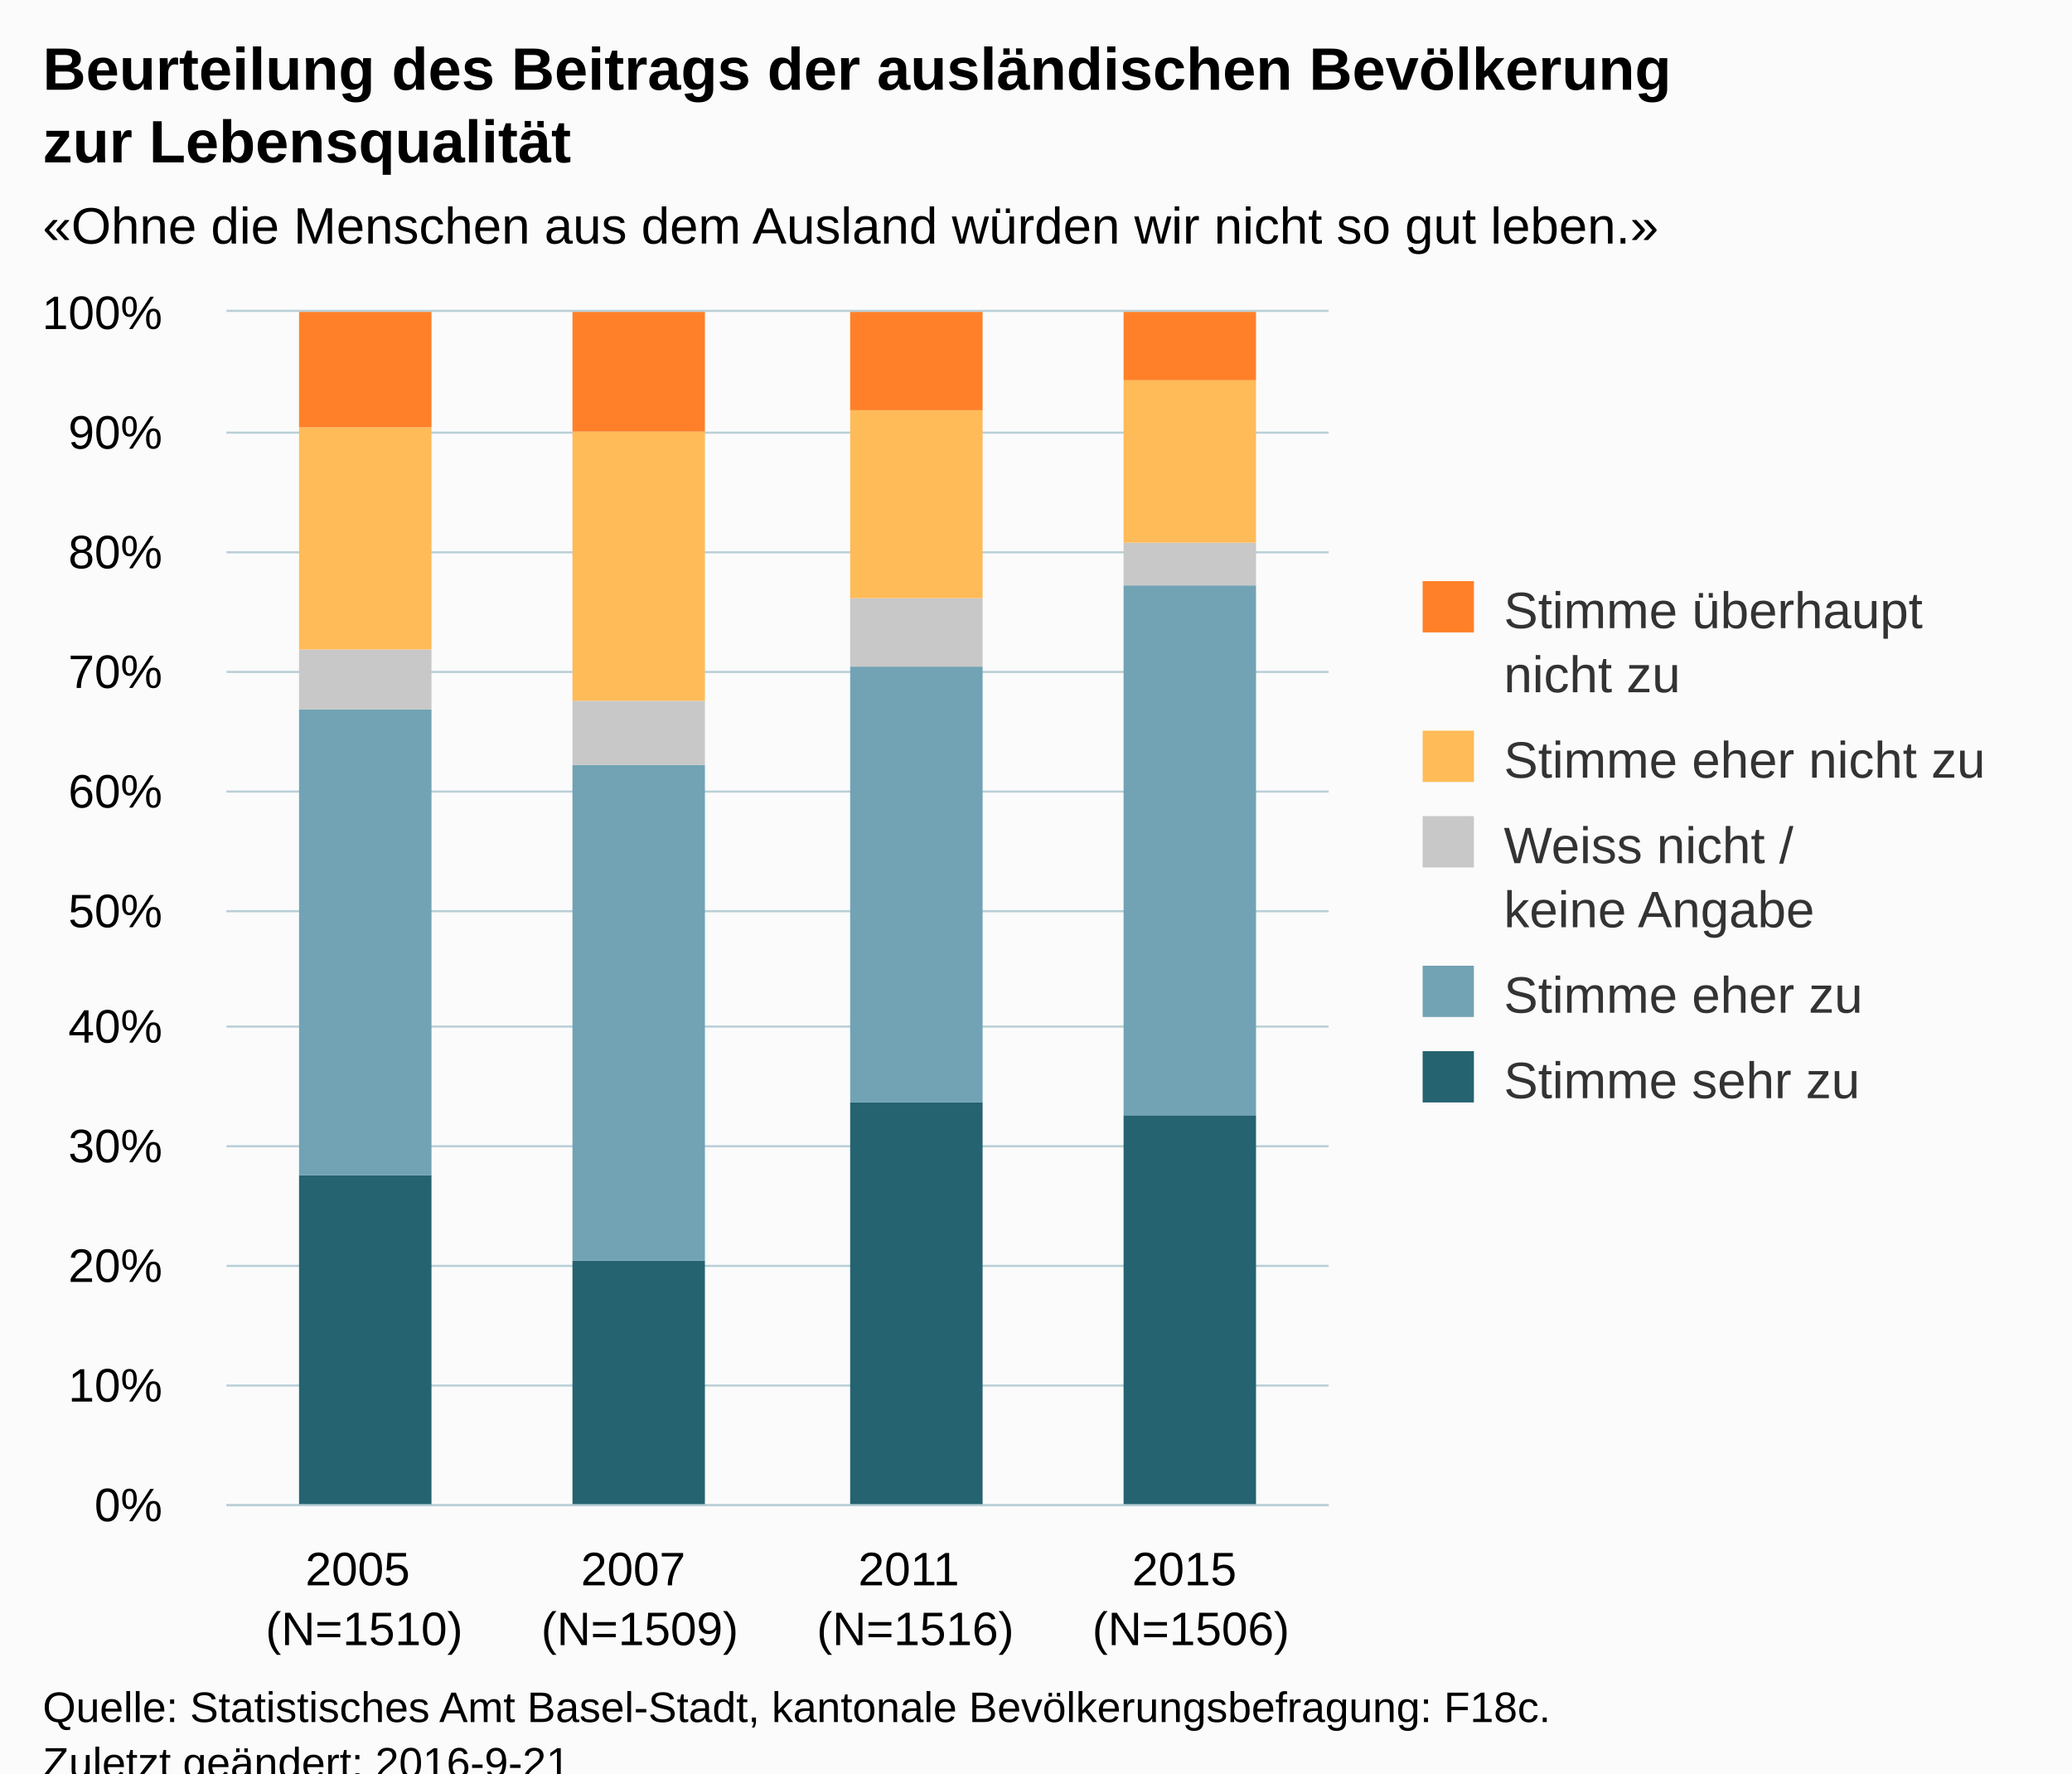
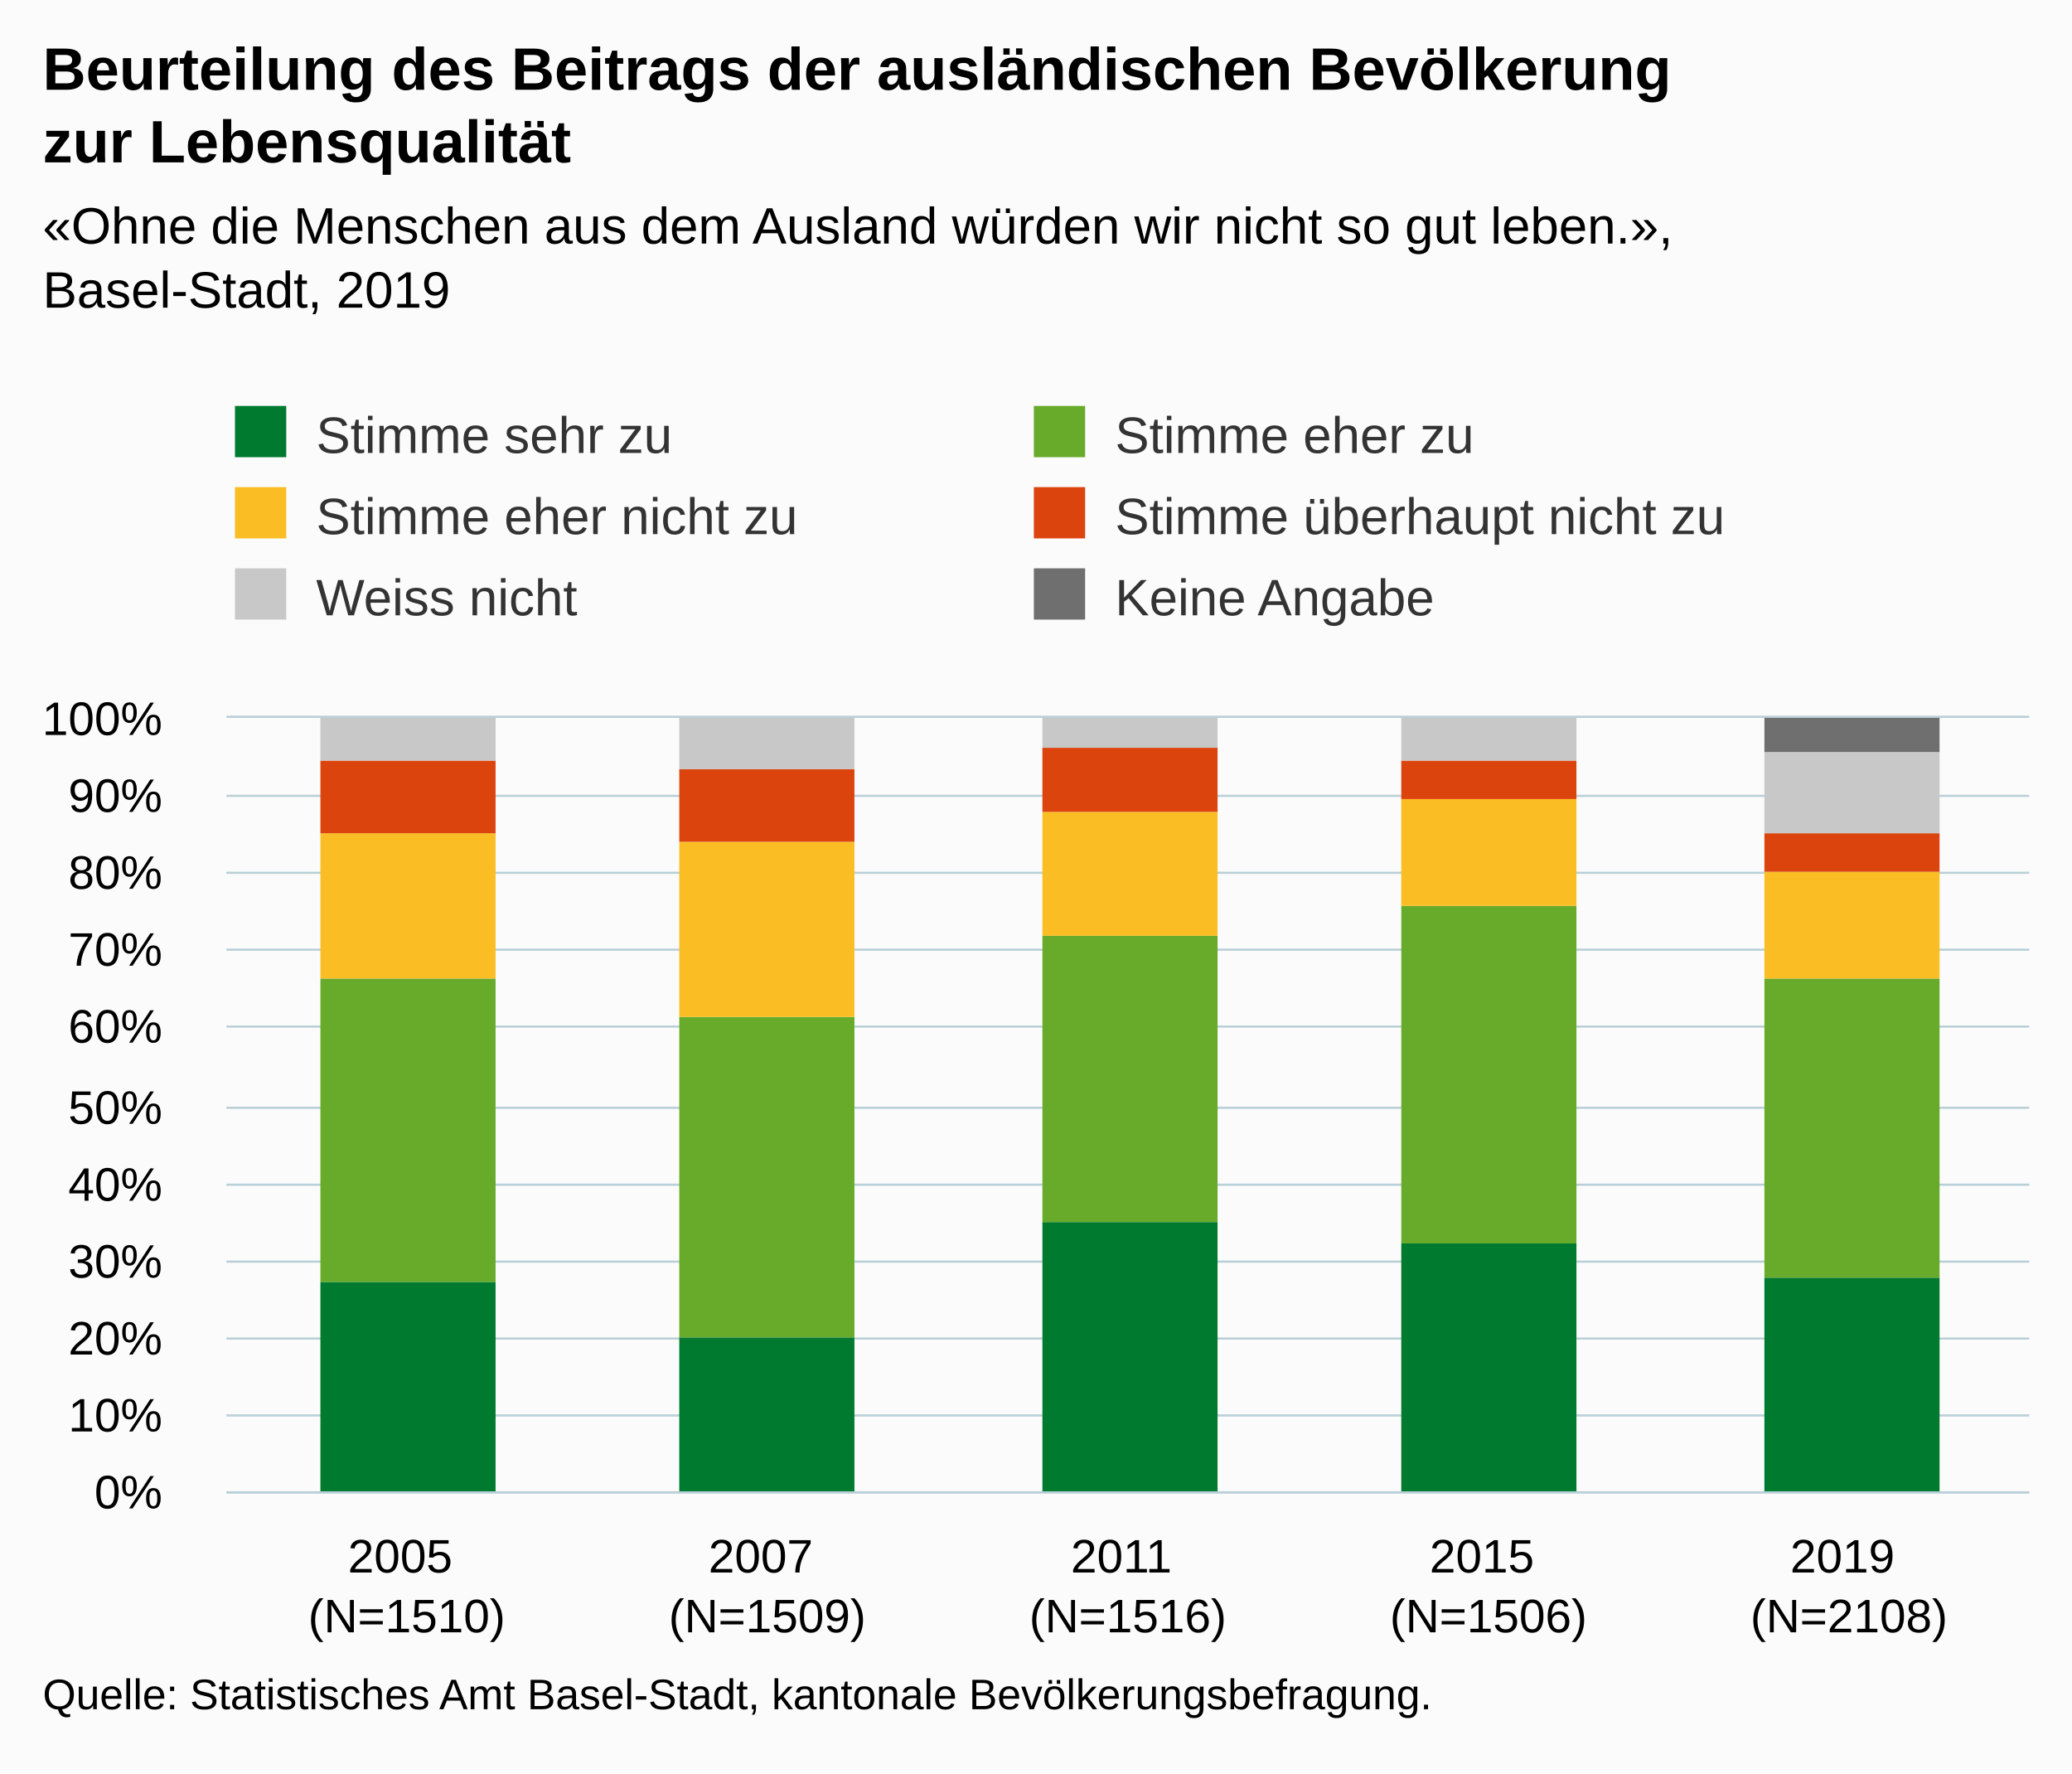
<svg xmlns="http://www.w3.org/2000/svg" version="1.1" class="highcharts-root" style="font-family:Arial;font-size:12px;" viewBox="0 0 485 415">
  <defs>
-     <clipPath id="highcharts-j18be4y-6">
-       <rect x="0" y="0" width="258" height="279" fill="none" />
+     <clipPath id="highcharts-poiyyfo-6">
+       <rect x="0" y="0" width="422" height="181" fill="none" />
    </clipPath>
-     <clipPath id="highcharts-j18be4y-7">
-       <rect x="0" y="0" width="258" height="279" fill="none" />
+     <clipPath id="highcharts-poiyyfo-7">
+       <rect x="0" y="0" width="422" height="181" fill="none" />
    </clipPath>
  </defs>
-   <rect fill="#fbfbfb" class="highcharts-background" x="0" y="0" width="485" height="428" rx="0" ry="0" />
-   <rect fill="none" class="highcharts-plot-background" x="53" y="73" width="258" height="279" />
+   <rect fill="#fbfbfb" class="highcharts-background" x="0" y="0" width="485" height="415" rx="0" ry="0" />
+   <rect fill="none" class="highcharts-plot-background" x="53" y="168" width="422" height="181" />
  <g class="highcharts-pane-group" data-z-index="0" />
  <g class="highcharts-grid highcharts-xaxis-grid " data-z-index="1">
-     <path fill="none" data-z-index="1" class="highcharts-grid-line" d="M 117.5 73 L 117.5 352" opacity="1" />
-     <path fill="none" data-z-index="1" class="highcharts-grid-line" d="M 181.5 73 L 181.5 352" opacity="1" />
-     <path fill="none" data-z-index="1" class="highcharts-grid-line" d="M 246.5 73 L 246.5 352" opacity="1" />
-     <path fill="none" data-z-index="1" class="highcharts-grid-line" d="M 310.5 73 L 310.5 352" opacity="1" />
-     <path fill="none" data-z-index="1" class="highcharts-grid-line" d="M 52.5 73 L 52.5 352" opacity="1" />
+     <path fill="none" data-z-index="1" class="highcharts-grid-line" d="M 136.5 168 L 136.5 349" opacity="1" />
+     <path fill="none" data-z-index="1" class="highcharts-grid-line" d="M 221.5 168 L 221.5 349" opacity="1" />
+     <path fill="none" data-z-index="1" class="highcharts-grid-line" d="M 305.5 168 L 305.5 349" opacity="1" />
+     <path fill="none" data-z-index="1" class="highcharts-grid-line" d="M 390.5 168 L 390.5 349" opacity="1" />
+     <path fill="none" data-z-index="1" class="highcharts-grid-line" d="M 474.5 168 L 474.5 349" opacity="1" />
+     <path fill="none" data-z-index="1" class="highcharts-grid-line" d="M 52.5 168 L 52.5 349" opacity="1" />
  </g>
  <g class="highcharts-grid highcharts-yaxis-grid " data-z-index="1">
-     <path fill="none" stroke="#B9CFD7" stroke-width="0.5" data-z-index="1" class="highcharts-grid-line" d="M 53 352.25 L 311 352.25" opacity="1" />
-     <path fill="none" stroke="#B9CFD7" stroke-width="0.5" data-z-index="1" class="highcharts-grid-line" d="M 53 324.25 L 311 324.25" opacity="1" />
-     <path fill="none" stroke="#B9CFD7" stroke-width="0.5" data-z-index="1" class="highcharts-grid-line" d="M 53 296.25 L 311 296.25" opacity="1" />
-     <path fill="none" stroke="#B9CFD7" stroke-width="0.5" data-z-index="1" class="highcharts-grid-line" d="M 53 268.25 L 311 268.25" opacity="1" />
-     <path fill="none" stroke="#B9CFD7" stroke-width="0.5" data-z-index="1" class="highcharts-grid-line" d="M 53 240.25 L 311 240.25" opacity="1" />
-     <path fill="none" stroke="#B9CFD7" stroke-width="0.5" data-z-index="1" class="highcharts-grid-line" d="M 53 213.25 L 311 213.25" opacity="1" />
-     <path fill="none" stroke="#B9CFD7" stroke-width="0.5" data-z-index="1" class="highcharts-grid-line" d="M 53 185.25 L 311 185.25" opacity="1" />
-     <path fill="none" stroke="#B9CFD7" stroke-width="0.5" data-z-index="1" class="highcharts-grid-line" d="M 53 157.25 L 311 157.25" opacity="1" />
-     <path fill="none" stroke="#B9CFD7" stroke-width="0.5" data-z-index="1" class="highcharts-grid-line" d="M 53 129.25 L 311 129.25" opacity="1" />
-     <path fill="none" stroke="#B9CFD7" stroke-width="0.5" data-z-index="1" class="highcharts-grid-line" d="M 53 101.25 L 311 101.25" opacity="1" />
-     <path fill="none" stroke="#B9CFD7" stroke-width="0.5" data-z-index="1" class="highcharts-grid-line" d="M 53 72.75 L 311 72.75" opacity="1" />
+     <path fill="none" stroke="#B9CFD7" stroke-width="0.5" data-z-index="1" class="highcharts-grid-line" d="M 53 349.25 L 475 349.25" opacity="1" />
+     <path fill="none" stroke="#B9CFD7" stroke-width="0.5" data-z-index="1" class="highcharts-grid-line" d="M 53 331.25 L 475 331.25" opacity="1" />
+     <path fill="none" stroke="#B9CFD7" stroke-width="0.5" data-z-index="1" class="highcharts-grid-line" d="M 53 313.25 L 475 313.25" opacity="1" />
+     <path fill="none" stroke="#B9CFD7" stroke-width="0.5" data-z-index="1" class="highcharts-grid-line" d="M 53 295.25 L 475 295.25" opacity="1" />
+     <path fill="none" stroke="#B9CFD7" stroke-width="0.5" data-z-index="1" class="highcharts-grid-line" d="M 53 277.25 L 475 277.25" opacity="1" />
+     <path fill="none" stroke="#B9CFD7" stroke-width="0.5" data-z-index="1" class="highcharts-grid-line" d="M 53 259.25 L 475 259.25" opacity="1" />
+     <path fill="none" stroke="#B9CFD7" stroke-width="0.5" data-z-index="1" class="highcharts-grid-line" d="M 53 240.25 L 475 240.25" opacity="1" />
+     <path fill="none" stroke="#B9CFD7" stroke-width="0.5" data-z-index="1" class="highcharts-grid-line" d="M 53 222.25 L 475 222.25" opacity="1" />
+     <path fill="none" stroke="#B9CFD7" stroke-width="0.5" data-z-index="1" class="highcharts-grid-line" d="M 53 204.25 L 475 204.25" opacity="1" />
+     <path fill="none" stroke="#B9CFD7" stroke-width="0.5" data-z-index="1" class="highcharts-grid-line" d="M 53 186.25 L 475 186.25" opacity="1" />
+     <path fill="none" stroke="#B9CFD7" stroke-width="0.5" data-z-index="1" class="highcharts-grid-line" d="M 53 167.75 L 475 167.75" opacity="1" />
  </g>
-   <rect fill="none" class="highcharts-plot-border" data-z-index="1" x="53" y="73" width="258" height="279" />
+   <rect fill="none" class="highcharts-plot-border" data-z-index="1" x="53" y="168" width="422" height="181" />
  <g class="highcharts-axis highcharts-xaxis " data-z-index="2">
-     <path fill="none" class="highcharts-axis-line" stroke="#B9CFD7" stroke-width="0.5" data-z-index="7" d="M 53 352.25 L 311 352.25" />
+     <path fill="none" class="highcharts-axis-line" stroke="#B9CFD7" stroke-width="0.5" data-z-index="7" d="M 53 349.25 L 475 349.25" />
  </g>
  <g class="highcharts-axis highcharts-yaxis " data-z-index="2">
-     <path fill="none" class="highcharts-axis-line" data-z-index="7" d="M 53 73 L 53 352" />
+     <path fill="none" class="highcharts-axis-line" data-z-index="7" d="M 53 168 L 53 349" />
  </g>
  <g class="highcharts-series-group" data-z-index="3">
-     <g data-z-index="0.1" class="highcharts-series highcharts-series-0 highcharts-column-series " transform="translate(53,73) scale(1 1)" clip-path="url(#highcharts-j18be4y-7)">
-       <rect x="17" y="202" width="31" height="78" fill="#256370" class="highcharts-point" />
-       <rect x="81" y="222" width="31" height="58" fill="#256370" class="highcharts-point" />
-       <rect x="146" y="185" width="31" height="95" fill="#256370" class="highcharts-point" />
-       <rect x="210" y="188" width="31" height="92" fill="#256370" class="highcharts-point" />
+     <g data-z-index="0.1" class="highcharts-series highcharts-series-0 highcharts-column-series " transform="translate(53,168) scale(1 1)" clip-path="url(#highcharts-poiyyfo-7)">
+       <rect x="22" y="132" width="41" height="50" fill="#007A2F" class="highcharts-point" />
+       <rect x="106" y="145" width="41" height="37" fill="#007A2F" class="highcharts-point" />
+       <rect x="191" y="118" width="41" height="64" fill="#007A2F" class="highcharts-point" />
+       <rect x="275" y="123" width="41" height="59" fill="#007A2F" class="highcharts-point" />
+       <rect x="360" y="131" width="41" height="51" fill="#007A2F" class="highcharts-point" />
    </g>
-     <g data-z-index="0.1" class="highcharts-markers highcharts-series-0 highcharts-column-series " transform="translate(53,73) scale(1 1)" clip-path="none" />
-     <g data-z-index="0.1" class="highcharts-series highcharts-series-1 highcharts-column-series " transform="translate(53,73) scale(1 1)" clip-path="url(#highcharts-j18be4y-7)">
-       <rect x="17" y="93" width="31" height="109" fill="#71A3B5" class="highcharts-point" />
-       <rect x="81" y="106" width="31" height="116" fill="#71A3B5" class="highcharts-point" />
-       <rect x="146" y="83" width="31" height="102" fill="#71A3B5" class="highcharts-point" />
-       <rect x="210" y="64" width="31" height="124" fill="#71A3B5" class="highcharts-point" />
+     <g data-z-index="0.1" class="highcharts-markers highcharts-series-0 highcharts-column-series " transform="translate(53,168) scale(1 1)" clip-path="none" />
+     <g data-z-index="0.1" class="highcharts-series highcharts-series-1 highcharts-column-series " transform="translate(53,168) scale(1 1)" clip-path="url(#highcharts-poiyyfo-7)">
+       <rect x="22" y="61" width="41" height="71" fill="#68AB2B" class="highcharts-point" />
+       <rect x="106" y="70" width="41" height="75" fill="#68AB2B" class="highcharts-point" />
+       <rect x="191" y="51" width="41" height="67" fill="#68AB2B" class="highcharts-point" />
+       <rect x="275" y="44" width="41" height="79" fill="#68AB2B" class="highcharts-point" />
+       <rect x="360" y="61" width="41" height="70" fill="#68AB2B" class="highcharts-point" />
    </g>
-     <g data-z-index="0.1" class="highcharts-markers highcharts-series-1 highcharts-column-series " transform="translate(53,73) scale(1 1)" clip-path="none" />
-     <g data-z-index="0.1" class="highcharts-series highcharts-series-2 highcharts-column-series " transform="translate(53,73) scale(1 1)" clip-path="url(#highcharts-j18be4y-7)">
-       <rect x="17" y="79" width="31" height="14" fill="#C8C8C8" class="highcharts-point" />
-       <rect x="81" y="91" width="31" height="15" fill="#C8C8C8" class="highcharts-point" />
-       <rect x="146" y="67" width="31" height="16" fill="#C8C8C8" class="highcharts-point" />
-       <rect x="210" y="54" width="31" height="10" fill="#C8C8C8" class="highcharts-point" />
+     <g data-z-index="0.1" class="highcharts-markers highcharts-series-1 highcharts-column-series " transform="translate(53,168) scale(1 1)" clip-path="none" />
+     <g data-z-index="0.1" class="highcharts-series highcharts-series-2 highcharts-column-series " transform="translate(53,168) scale(1 1)" clip-path="url(#highcharts-poiyyfo-7)">
+       <rect x="22" y="27" width="41" height="34" fill="#FABD24" class="highcharts-point" />
+       <rect x="106" y="29" width="41" height="41" fill="#FABD24" class="highcharts-point" />
+       <rect x="191" y="22" width="41" height="29" fill="#FABD24" class="highcharts-point" />
+       <rect x="275" y="19" width="41" height="25" fill="#FABD24" class="highcharts-point" />
+       <rect x="360" y="36" width="41" height="25" fill="#FABD24" class="highcharts-point" />
    </g>
-     <g data-z-index="0.1" class="highcharts-markers highcharts-series-2 highcharts-column-series " transform="translate(53,73) scale(1 1)" clip-path="none" />
-     <g data-z-index="0.1" class="highcharts-series highcharts-series-3 highcharts-column-series " transform="translate(53,73) scale(1 1)" clip-path="url(#highcharts-j18be4y-7)">
-       <rect x="17" y="27" width="31" height="52" fill="#FFBB58" class="highcharts-point" />
-       <rect x="81" y="28" width="31" height="63" fill="#FFBB58" class="highcharts-point" />
-       <rect x="146" y="23" width="31" height="44" fill="#FFBB58" class="highcharts-point" />
-       <rect x="210" y="16" width="31" height="38" fill="#FFBB58" class="highcharts-point" />
+     <g data-z-index="0.1" class="highcharts-markers highcharts-series-2 highcharts-column-series " transform="translate(53,168) scale(1 1)" clip-path="none" />
+     <g data-z-index="0.1" class="highcharts-series highcharts-series-3 highcharts-column-series " transform="translate(53,168) scale(1 1)" clip-path="url(#highcharts-poiyyfo-7)">
+       <rect x="22" y="10" width="41" height="17" fill="#DC440E" class="highcharts-point" />
+       <rect x="106" y="12" width="41" height="17" fill="#DC440E" class="highcharts-point" />
+       <rect x="191" y="7" width="41" height="15" fill="#DC440E" class="highcharts-point" />
+       <rect x="275" y="10" width="41" height="9" fill="#DC440E" class="highcharts-point" />
+       <rect x="360" y="27" width="41" height="9" fill="#DC440E" class="highcharts-point" />
    </g>
-     <g data-z-index="0.1" class="highcharts-markers highcharts-series-3 highcharts-column-series " transform="translate(53,73) scale(1 1)" clip-path="none" />
-     <g data-z-index="0.1" class="highcharts-series highcharts-series-4 highcharts-column-series " transform="translate(53,73) scale(1 1)" clip-path="url(#highcharts-j18be4y-7)">
-       <rect x="17" y="0" width="31" height="27" fill="#FF8028" class="highcharts-point" />
-       <rect x="81" y="0" width="31" height="28" fill="#FF8028" class="highcharts-point" />
-       <rect x="146" y="0" width="31" height="23" fill="#FF8028" class="highcharts-point" />
-       <rect x="210" y="0" width="31" height="16" fill="#FF8028" class="highcharts-point" />
+     <g data-z-index="0.1" class="highcharts-markers highcharts-series-3 highcharts-column-series " transform="translate(53,168) scale(1 1)" clip-path="none" />
+     <g data-z-index="0.1" class="highcharts-series highcharts-series-4 highcharts-column-series " transform="translate(53,168) scale(1 1)" clip-path="url(#highcharts-poiyyfo-7)">
+       <rect x="22" y="0" width="41" height="10" fill="#C8C8C8" class="highcharts-point" />
+       <rect x="106" y="0" width="41" height="12" fill="#C8C8C8" class="highcharts-point" />
+       <rect x="191" y="0" width="41" height="7" fill="#C8C8C8" class="highcharts-point" />
+       <rect x="275" y="0" width="41" height="10" fill="#C8C8C8" class="highcharts-point" />
+       <rect x="360" y="8" width="41" height="19" fill="#C8C8C8" class="highcharts-point" />
    </g>
-     <g data-z-index="0.1" class="highcharts-markers highcharts-series-4 highcharts-column-series " transform="translate(53,73) scale(1 1)" clip-path="none" />
+     <g data-z-index="0.1" class="highcharts-markers highcharts-series-4 highcharts-column-series " transform="translate(53,168) scale(1 1)" clip-path="none" />
+     <g data-z-index="0.1" class="highcharts-series highcharts-series-5 highcharts-column-series " transform="translate(53,168) scale(1 1)" clip-path="url(#highcharts-poiyyfo-7)">
+       <rect x="22" y="1" width="41" height="0" fill="#6F6F6F" class="highcharts-point" />
+       <rect x="106" y="1" width="41" height="0" fill="#6F6F6F" class="highcharts-point" />
+       <rect x="191" y="1" width="41" height="0" fill="#6F6F6F" class="highcharts-point" />
+       <rect x="275" y="1" width="41" height="0" fill="#6F6F6F" class="highcharts-point" />
+       <rect x="360" y="0" width="41" height="8" fill="#6F6F6F" class="highcharts-point" />
+     </g>
+     <g data-z-index="0.1" class="highcharts-markers highcharts-series-5 highcharts-column-series " transform="translate(53,168) scale(1 1)" clip-path="none" />
  </g>
  <text x="10" text-anchor="start" class="highcharts-title" data-z-index="4" style="color:#000000;font-size:14px;font-weight:bold;fill:#000000;" y="21">
    <tspan>Beurteilung des Beitrags der ausländischen Bevölkerung</tspan>
    <tspan dy="17" x="10">zur Lebensqualität</tspan>
  </text>
  <text x="10" text-anchor="start" class="highcharts-subtitle" data-z-index="4" style="color:#000000;font-size:12px;fill:#000000;" y="57">
-     <tspan>«Ohne die Menschen aus dem Ausland würden wir nicht so gut leben.»</tspan>
+     <tspan>«Ohne die Menschen aus dem Ausland würden wir nicht so gut leben.»,</tspan>
+     <tspan dy="15" x="10">Basel-Stadt, 2019</tspan>
  </text>
-   <g class="highcharts-legend" data-z-index="7" transform="translate(323,129)">
-     <rect fill="none" class="highcharts-legend-box" rx="0" ry="0" x="0" y="0" width="152" height="141" visibility="visible" />
+   <g class="highcharts-legend" data-z-index="7" transform="translate(45,88)">
+     <rect fill="none" class="highcharts-legend-box" rx="0" ry="0" x="0" y="0" width="370" height="68" visibility="visible" />
    <g data-z-index="1">
      <g>
-         <g class="highcharts-legend-item highcharts-column-series highcharts-color-undefined highcharts-series-4" data-z-index="1" transform="translate(8,3)">
+         <g class="highcharts-legend-item highcharts-column-series highcharts-color-undefined highcharts-series-0" data-z-index="1" transform="translate(8,3)">
          <text x="21" style="color:#333333;font-size:12px;font-weight:normal;cursor:pointer;fill:#333333;" text-anchor="start" data-z-index="2" y="15">
-             <tspan>Stimme überhaupt</tspan>
-             <tspan dy="15" x="21">nicht zu</tspan>
+             <tspan>Stimme sehr zu</tspan>
          </text>
-           <rect x="2" y="4" width="12" height="12" fill="#FF8028" class="highcharts-point" data-z-index="3" />
+           <rect x="2" y="4" width="12" height="12" fill="#007A2F" class="highcharts-point" data-z-index="3" />
        </g>
-         <g class="highcharts-legend-item highcharts-column-series highcharts-color-undefined highcharts-series-3" data-z-index="1" transform="translate(8,38)">
+         <g class="highcharts-legend-item highcharts-column-series highcharts-color-undefined highcharts-series-1" data-z-index="1" transform="translate(195,3)">
+           <text x="21" y="15" style="color:#333333;font-size:12px;font-weight:normal;cursor:pointer;fill:#333333;" text-anchor="start" data-z-index="2">
+             <tspan>Stimme eher zu</tspan>
+           </text>
+           <rect x="2" y="4" width="12" height="12" fill="#68AB2B" class="highcharts-point" data-z-index="3" />
+         </g>
+         <g class="highcharts-legend-item highcharts-column-series highcharts-color-undefined highcharts-series-2" data-z-index="1" transform="translate(8,22)">
          <text x="21" y="15" style="color:#333333;font-size:12px;font-weight:normal;cursor:pointer;fill:#333333;" text-anchor="start" data-z-index="2">
            <tspan>Stimme eher nicht zu</tspan>
          </text>
-           <rect x="2" y="4" width="12" height="12" fill="#FFBB58" class="highcharts-point" data-z-index="3" />
+           <rect x="2" y="4" width="12" height="12" fill="#FABD24" class="highcharts-point" data-z-index="3" />
        </g>
-         <g class="highcharts-legend-item highcharts-column-series highcharts-color-undefined highcharts-series-2" data-z-index="1" transform="translate(8,58)">
+         <g class="highcharts-legend-item highcharts-column-series highcharts-color-undefined highcharts-series-3" data-z-index="1" transform="translate(195,22)">
          <text x="21" y="15" style="color:#333333;font-size:12px;font-weight:normal;cursor:pointer;fill:#333333;" text-anchor="start" data-z-index="2">
-             <tspan>Weiss nicht /</tspan>
-             <tspan x="21" dy="15">keine Angabe</tspan>
+             <tspan>Stimme überhaupt nicht zu</tspan>
+           </text>
+           <rect x="2" y="4" width="12" height="12" fill="#DC440E" class="highcharts-point" data-z-index="3" />
+         </g>
+         <g class="highcharts-legend-item highcharts-column-series highcharts-color-undefined highcharts-series-4" data-z-index="1" transform="translate(8,41)">
+           <text x="21" y="15" style="color:#333333;font-size:12px;font-weight:normal;cursor:pointer;fill:#333333;" text-anchor="start" data-z-index="2">
+             <tspan>Weiss nicht</tspan>
          </text>
          <rect x="2" y="4" width="12" height="12" fill="#C8C8C8" class="highcharts-point" data-z-index="3" />
        </g>
-         <g class="highcharts-legend-item highcharts-column-series highcharts-color-undefined highcharts-series-1" data-z-index="1" transform="translate(8,93)">
+         <g class="highcharts-legend-item highcharts-column-series highcharts-color-undefined highcharts-series-5" data-z-index="1" transform="translate(195,41)">
          <text x="21" y="15" style="color:#333333;font-size:12px;font-weight:normal;cursor:pointer;fill:#333333;" text-anchor="start" data-z-index="2">
-             <tspan>Stimme eher zu</tspan>
+             <tspan>Keine Angabe</tspan>
          </text>
-           <rect x="2" y="4" width="12" height="12" fill="#71A3B5" class="highcharts-point" data-z-index="3" />
-         </g>
-         <g class="highcharts-legend-item highcharts-column-series highcharts-color-undefined highcharts-series-0" data-z-index="1" transform="translate(8,113)">
-           <text x="21" y="15" style="color:#333333;font-size:12px;font-weight:normal;cursor:pointer;fill:#333333;" text-anchor="start" data-z-index="2">
-             <tspan>Stimme sehr zu</tspan>
-           </text>
-           <rect x="2" y="4" width="12" height="12" fill="#256370" class="highcharts-point" data-z-index="3" />
+           <rect x="2" y="4" width="12" height="12" fill="#6F6F6F" class="highcharts-point" data-z-index="3" />
        </g>
      </g>
    </g>
  </g>
  <g class="highcharts-axis-labels highcharts-xaxis-labels " data-z-index="7">
-     <text x="85.25" style="color:#000000;cursor:default;font-size:11px;fill:#000000;" text-anchor="middle" transform="translate(0,0)" y="371" opacity="1">
+     <text x="95.2" style="color:#000000;cursor:default;font-size:11px;white-space:nowrap;fill:#000000;" text-anchor="middle" transform="translate(0,0)" y="368" opacity="1">
      <tspan>2005</tspan>
-       <tspan x="85.25" dy="14">(N=1510)</tspan>
+       <tspan x="95.2" dy="14">(N=1510)</tspan>
    </text>
-     <text x="149.75" style="color:#000000;cursor:default;font-size:11px;fill:#000000;" text-anchor="middle" transform="translate(0,0)" y="371" opacity="1">
+     <text x="179.6" style="color:#000000;cursor:default;font-size:11px;white-space:nowrap;fill:#000000;" text-anchor="middle" transform="translate(0,0)" y="368" opacity="1">
      <tspan>2007</tspan>
-       <tspan x="149.75" dy="14">(N=1509)</tspan>
+       <tspan x="179.6" dy="14">(N=1509)</tspan>
    </text>
-     <text x="214.25" style="color:#000000;cursor:default;font-size:11px;fill:#000000;" text-anchor="middle" transform="translate(0,0)" y="371" opacity="1">
+     <text x="264" style="color:#000000;cursor:default;font-size:11px;white-space:nowrap;fill:#000000;" text-anchor="middle" transform="translate(0,0)" y="368" opacity="1">
      <tspan>2011</tspan>
-       <tspan x="214.25" dy="14">(N=1516)</tspan>
+       <tspan x="264" dy="14">(N=1516)</tspan>
    </text>
-     <text x="278.75" style="color:#000000;cursor:default;font-size:11px;fill:#000000;" text-anchor="middle" transform="translate(0,0)" y="371" opacity="1">
+     <text x="348.4" style="color:#000000;cursor:default;font-size:11px;white-space:nowrap;fill:#000000;" text-anchor="middle" transform="translate(0,0)" y="368" opacity="1">
      <tspan>2015</tspan>
-       <tspan x="278.75" dy="14">(N=1506)</tspan>
+       <tspan x="348.4" dy="14">(N=1506)</tspan>
+     </text>
+     <text x="432.8" style="color:#000000;cursor:default;font-size:11px;white-space:nowrap;fill:#000000;" text-anchor="middle" transform="translate(0,0)" y="368" opacity="1">
+       <tspan>2019</tspan>
+       <tspan x="432.8" dy="14">(N=2108)</tspan>
    </text>
  </g>
  <g class="highcharts-axis-labels highcharts-yaxis-labels " data-z-index="7">
-     <text x="38" style="color:#000000;cursor:default;font-size:11px;fill:#000000;" text-anchor="end" transform="translate(0,0)" y="356" opacity="1">0%</text>
-     <text x="38" style="color:#000000;cursor:default;font-size:11px;fill:#000000;" text-anchor="end" transform="translate(0,0)" y="328" opacity="1">10%</text>
-     <text x="38" style="color:#000000;cursor:default;font-size:11px;fill:#000000;" text-anchor="end" transform="translate(0,0)" y="300" opacity="1">20%</text>
-     <text x="38" style="color:#000000;cursor:default;font-size:11px;fill:#000000;" text-anchor="end" transform="translate(0,0)" y="272" opacity="1">30%</text>
-     <text x="38" style="color:#000000;cursor:default;font-size:11px;fill:#000000;" text-anchor="end" transform="translate(0,0)" y="244" opacity="1">40%</text>
-     <text x="38" style="color:#000000;cursor:default;font-size:11px;fill:#000000;" text-anchor="end" transform="translate(0,0)" y="217" opacity="1">50%</text>
-     <text x="38" style="color:#000000;cursor:default;font-size:11px;fill:#000000;" text-anchor="end" transform="translate(0,0)" y="189" opacity="1">60%</text>
-     <text x="38" style="color:#000000;cursor:default;font-size:11px;fill:#000000;" text-anchor="end" transform="translate(0,0)" y="161" opacity="1">70%</text>
-     <text x="38" style="color:#000000;cursor:default;font-size:11px;fill:#000000;" text-anchor="end" transform="translate(0,0)" y="133" opacity="1">80%</text>
-     <text x="38" style="color:#000000;cursor:default;font-size:11px;fill:#000000;" text-anchor="end" transform="translate(0,0)" y="105" opacity="1">90%</text>
-     <text x="38" style="color:#000000;cursor:default;font-size:11px;fill:#000000;" text-anchor="end" transform="translate(0,0)" y="77" opacity="1">100%</text>
+     <text x="38" style="color:#000000;cursor:default;font-size:11px;white-space:nowrap;fill:#000000;" text-anchor="end" transform="translate(0,0)" y="353" opacity="1">0%</text>
+     <text x="38" style="color:#000000;cursor:default;font-size:11px;white-space:nowrap;fill:#000000;" text-anchor="end" transform="translate(0,0)" y="335" opacity="1">10%</text>
+     <text x="38" style="color:#000000;cursor:default;font-size:11px;white-space:nowrap;fill:#000000;" text-anchor="end" transform="translate(0,0)" y="317" opacity="1">20%</text>
+     <text x="38" style="color:#000000;cursor:default;font-size:11px;white-space:nowrap;fill:#000000;" text-anchor="end" transform="translate(0,0)" y="299" opacity="1">30%</text>
+     <text x="38" style="color:#000000;cursor:default;font-size:11px;white-space:nowrap;fill:#000000;" text-anchor="end" transform="translate(0,0)" y="281" opacity="1">40%</text>
+     <text x="38" style="color:#000000;cursor:default;font-size:11px;white-space:nowrap;fill:#000000;" text-anchor="end" transform="translate(0,0)" y="263" opacity="1">50%</text>
+     <text x="38" style="color:#000000;cursor:default;font-size:11px;white-space:nowrap;fill:#000000;" text-anchor="end" transform="translate(0,0)" y="244" opacity="1">60%</text>
+     <text x="38" style="color:#000000;cursor:default;font-size:11px;white-space:nowrap;fill:#000000;" text-anchor="end" transform="translate(0,0)" y="226" opacity="1">70%</text>
+     <text x="38" style="color:#000000;cursor:default;font-size:11px;white-space:nowrap;fill:#000000;" text-anchor="end" transform="translate(0,0)" y="208" opacity="1">80%</text>
+     <text x="38" style="color:#000000;cursor:default;font-size:11px;white-space:nowrap;fill:#000000;" text-anchor="end" transform="translate(0,0)" y="190" opacity="1">90%</text>
+     <text x="38" style="color:#000000;cursor:default;font-size:11px;white-space:nowrap;fill:#000000;" text-anchor="end" transform="translate(0,0)" y="172" opacity="1">100%</text>
  </g>
-   <text x="10" class="highcharts-credits" text-anchor="start" data-z-index="8" style="cursor:default;color:#000000;font-size:10px;fill:#000000;" y="403">
-     <tspan>Quelle: Statistisches Amt Basel-Stadt, kantonale Bevölkerungsbefragung: F18c.</tspan>
-     <tspan x="10" dy="13">Zuletzt geändert: 2016-9-21</tspan>
+   <text x="10" class="highcharts-credits" text-anchor="start" data-z-index="8" style="cursor:default;color:#000000;font-size:10px;fill:#000000;" y="400">
+     <tspan>Quelle: Statistisches Amt Basel-Stadt, kantonale Bevölkerungsbefragung.</tspan>
  </text>
</svg>
